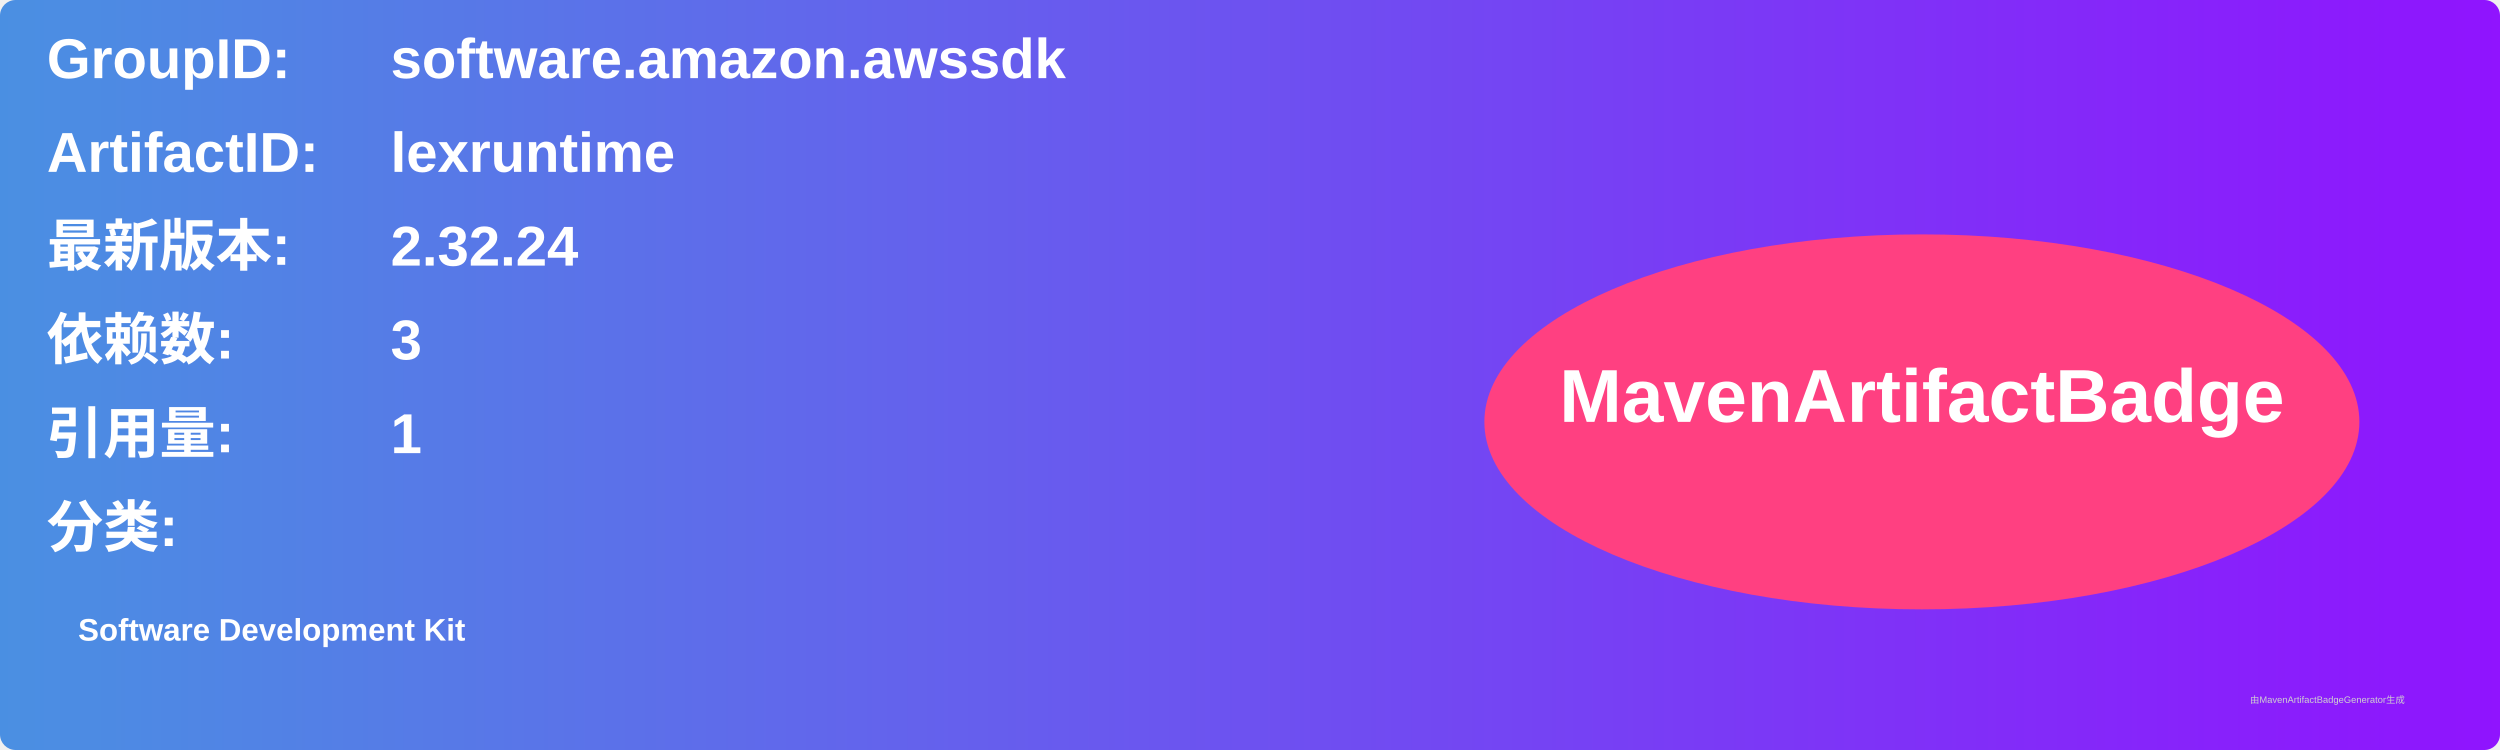
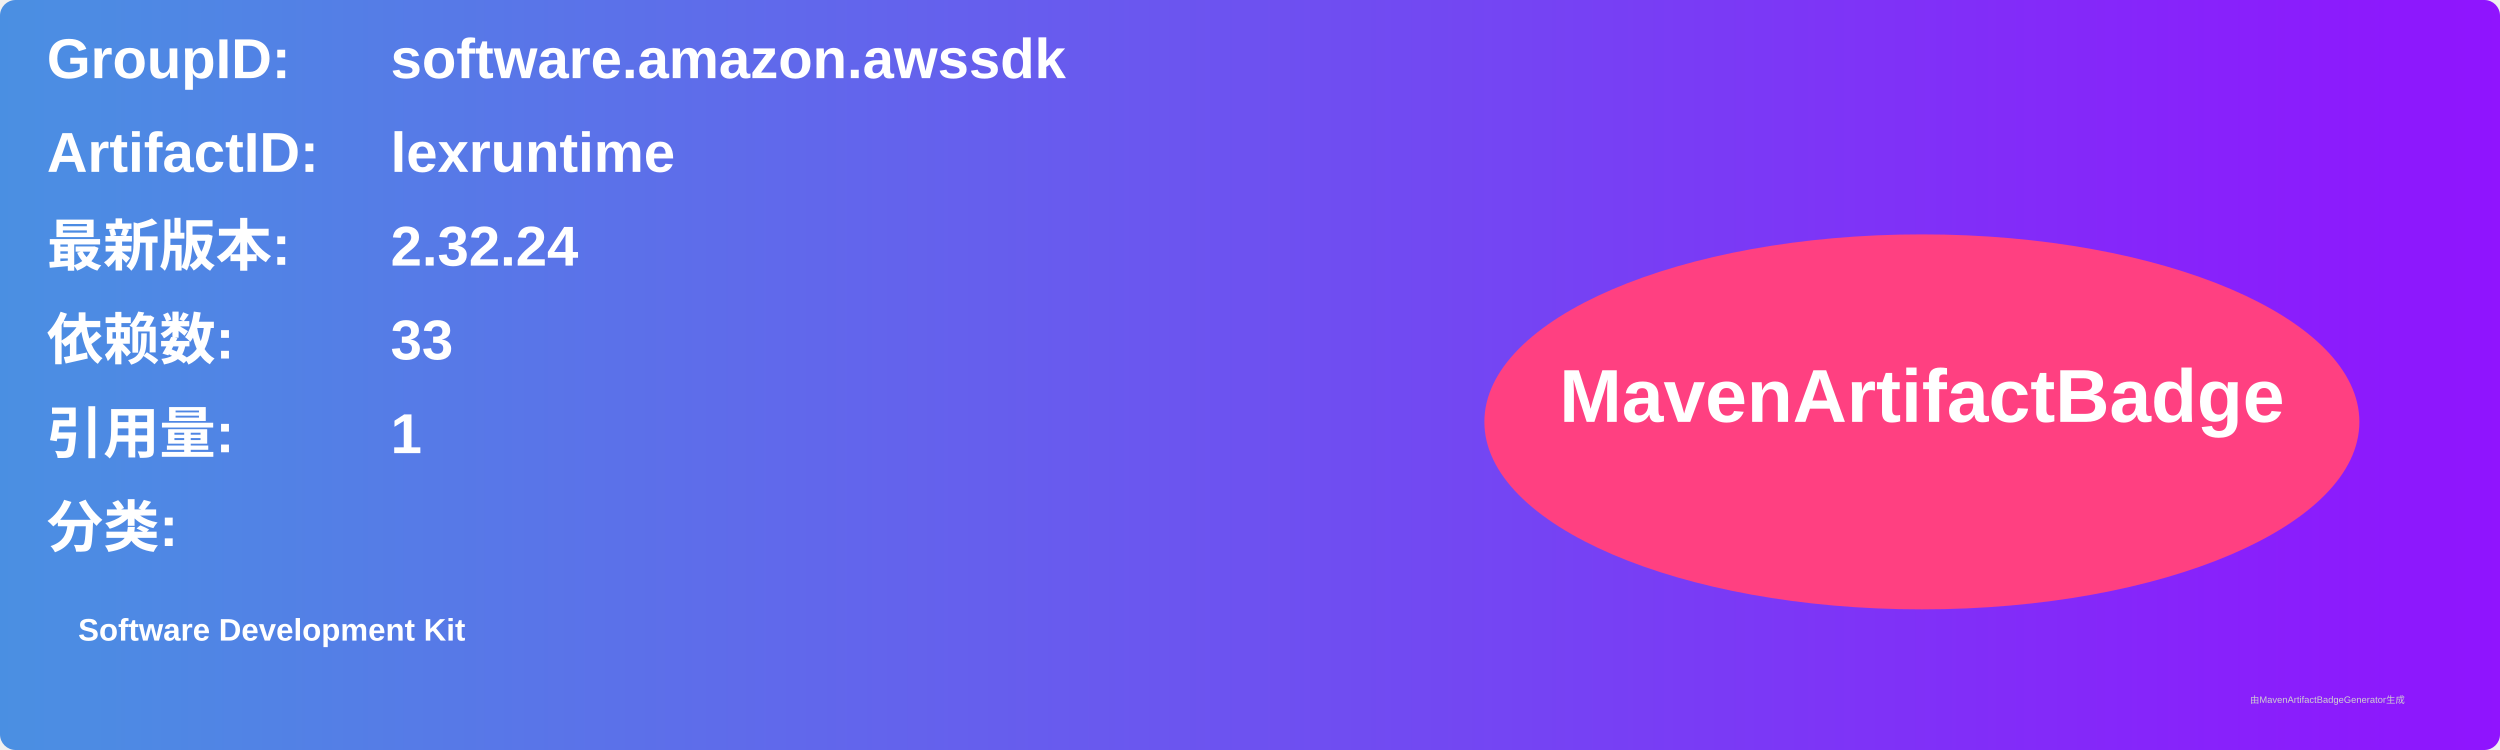
<svg xmlns="http://www.w3.org/2000/svg" width="800" height="240" viewBox="0 0 800 240">
  <linearGradient id="grad" x1="0%" y1="0%" x2="100%" y2="0%">
    <stop offset="0%" stop-color="#4a90e2" />
    <stop offset="100%" stop-color="#9013fe" />
  </linearGradient>
  <rect width="100%" height="100%" rx="5" ry="5" fill="url(#grad)" />
  <g transform="translate(15, 15)">
    <text x="0" y="10" font-family="Arial" font-size="18" fill="white" font-weight="bold" width="260">GroupID:</text>
    <text x="110" y="10" font-family="Arial" font-size="18" fill="white" font-weight="bold" width="460">software.amazon.awssdk</text>
    <text x="0" y="40" font-family="Arial" font-size="18" fill="white" font-weight="bold" width="260">ArtifactID:</text>
    <text x="110" y="40" font-family="Arial" font-size="18" fill="white" font-weight="bold" width="460">lexruntime</text>
    <text x="0" y="70" font-family="Arial" font-size="18" fill="white" font-weight="bold">最新版本:</text>
    <text x="110" y="70" font-family="Arial" font-size="18" fill="white" font-weight="bold">
      <tspan font-weight="bold">2.32.24</tspan>
    </text>
    <text x="0" y="100" font-family="Arial" font-size="18" fill="white" font-weight="bold">依赖数: </text>
    <text x="110" y="100" font-family="Arial" font-size="18" fill="white">
-       <tspan font-weight="bold">3</tspan>
+       <tspan font-weight="bold">33</tspan>
    </text>
    <text x="0" y="130" font-family="Arial" font-size="18" fill="white" font-weight="bold">引用量: </text>
    <text x="110" y="130" font-family="Arial" font-size="18" fill="white">
      <tspan font-weight="bold">1</tspan>
    </text>
    <text x="0" y="160" font-family="Arial" font-size="18" fill="white" font-weight="bold">分类:</text>
    <text x="10" y="190" font-family="Arial" font-size="10" fill="white">
      <tspan font-weight="bold">Software Development Kit</tspan>
    </text>
    <ellipse cx="600" cy="120" rx="140" ry="60" fill="#ff4081" />
    <text x="600" y="120" text-anchor="middle" font-family="Arial" font-size="24" fill="white" font-weight="bold">MavenArtifactBadge</text>
  </g>
  <text x="720" y="225" font-family="Arial" font-size="3" fill="#d0d0d0">由MavenArtifactBadgeGenerator生成</text>
</svg>
